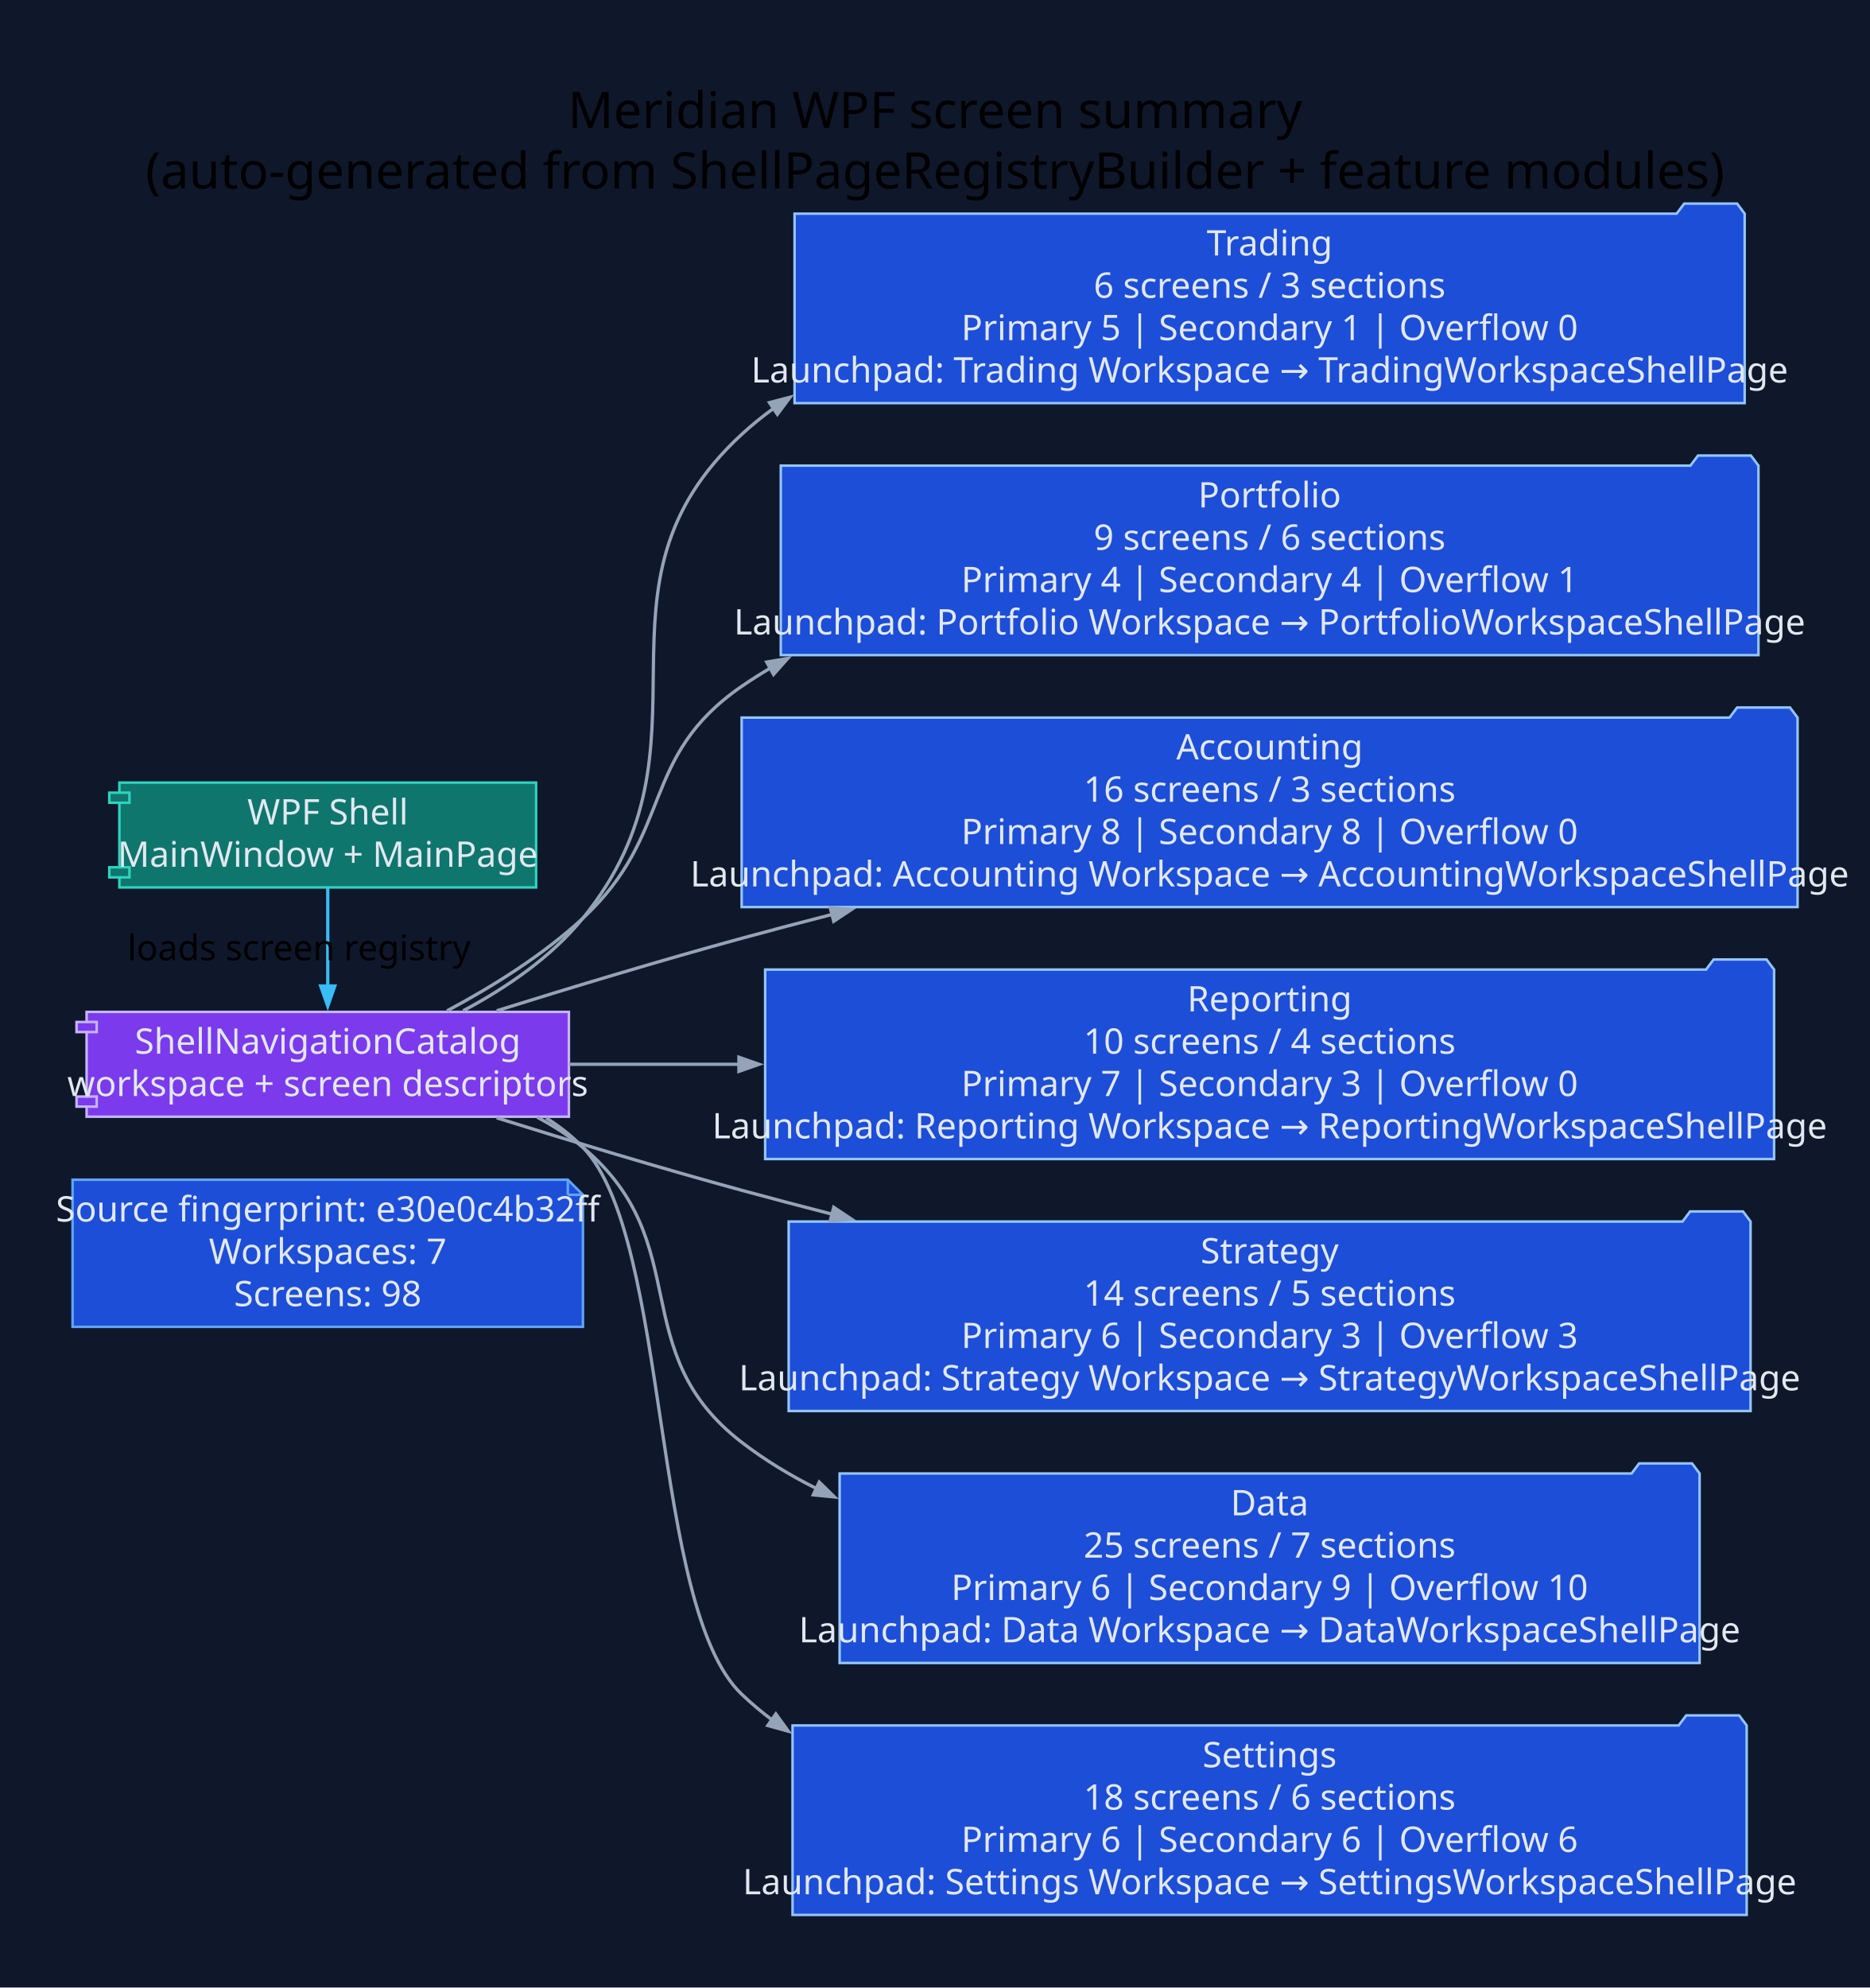
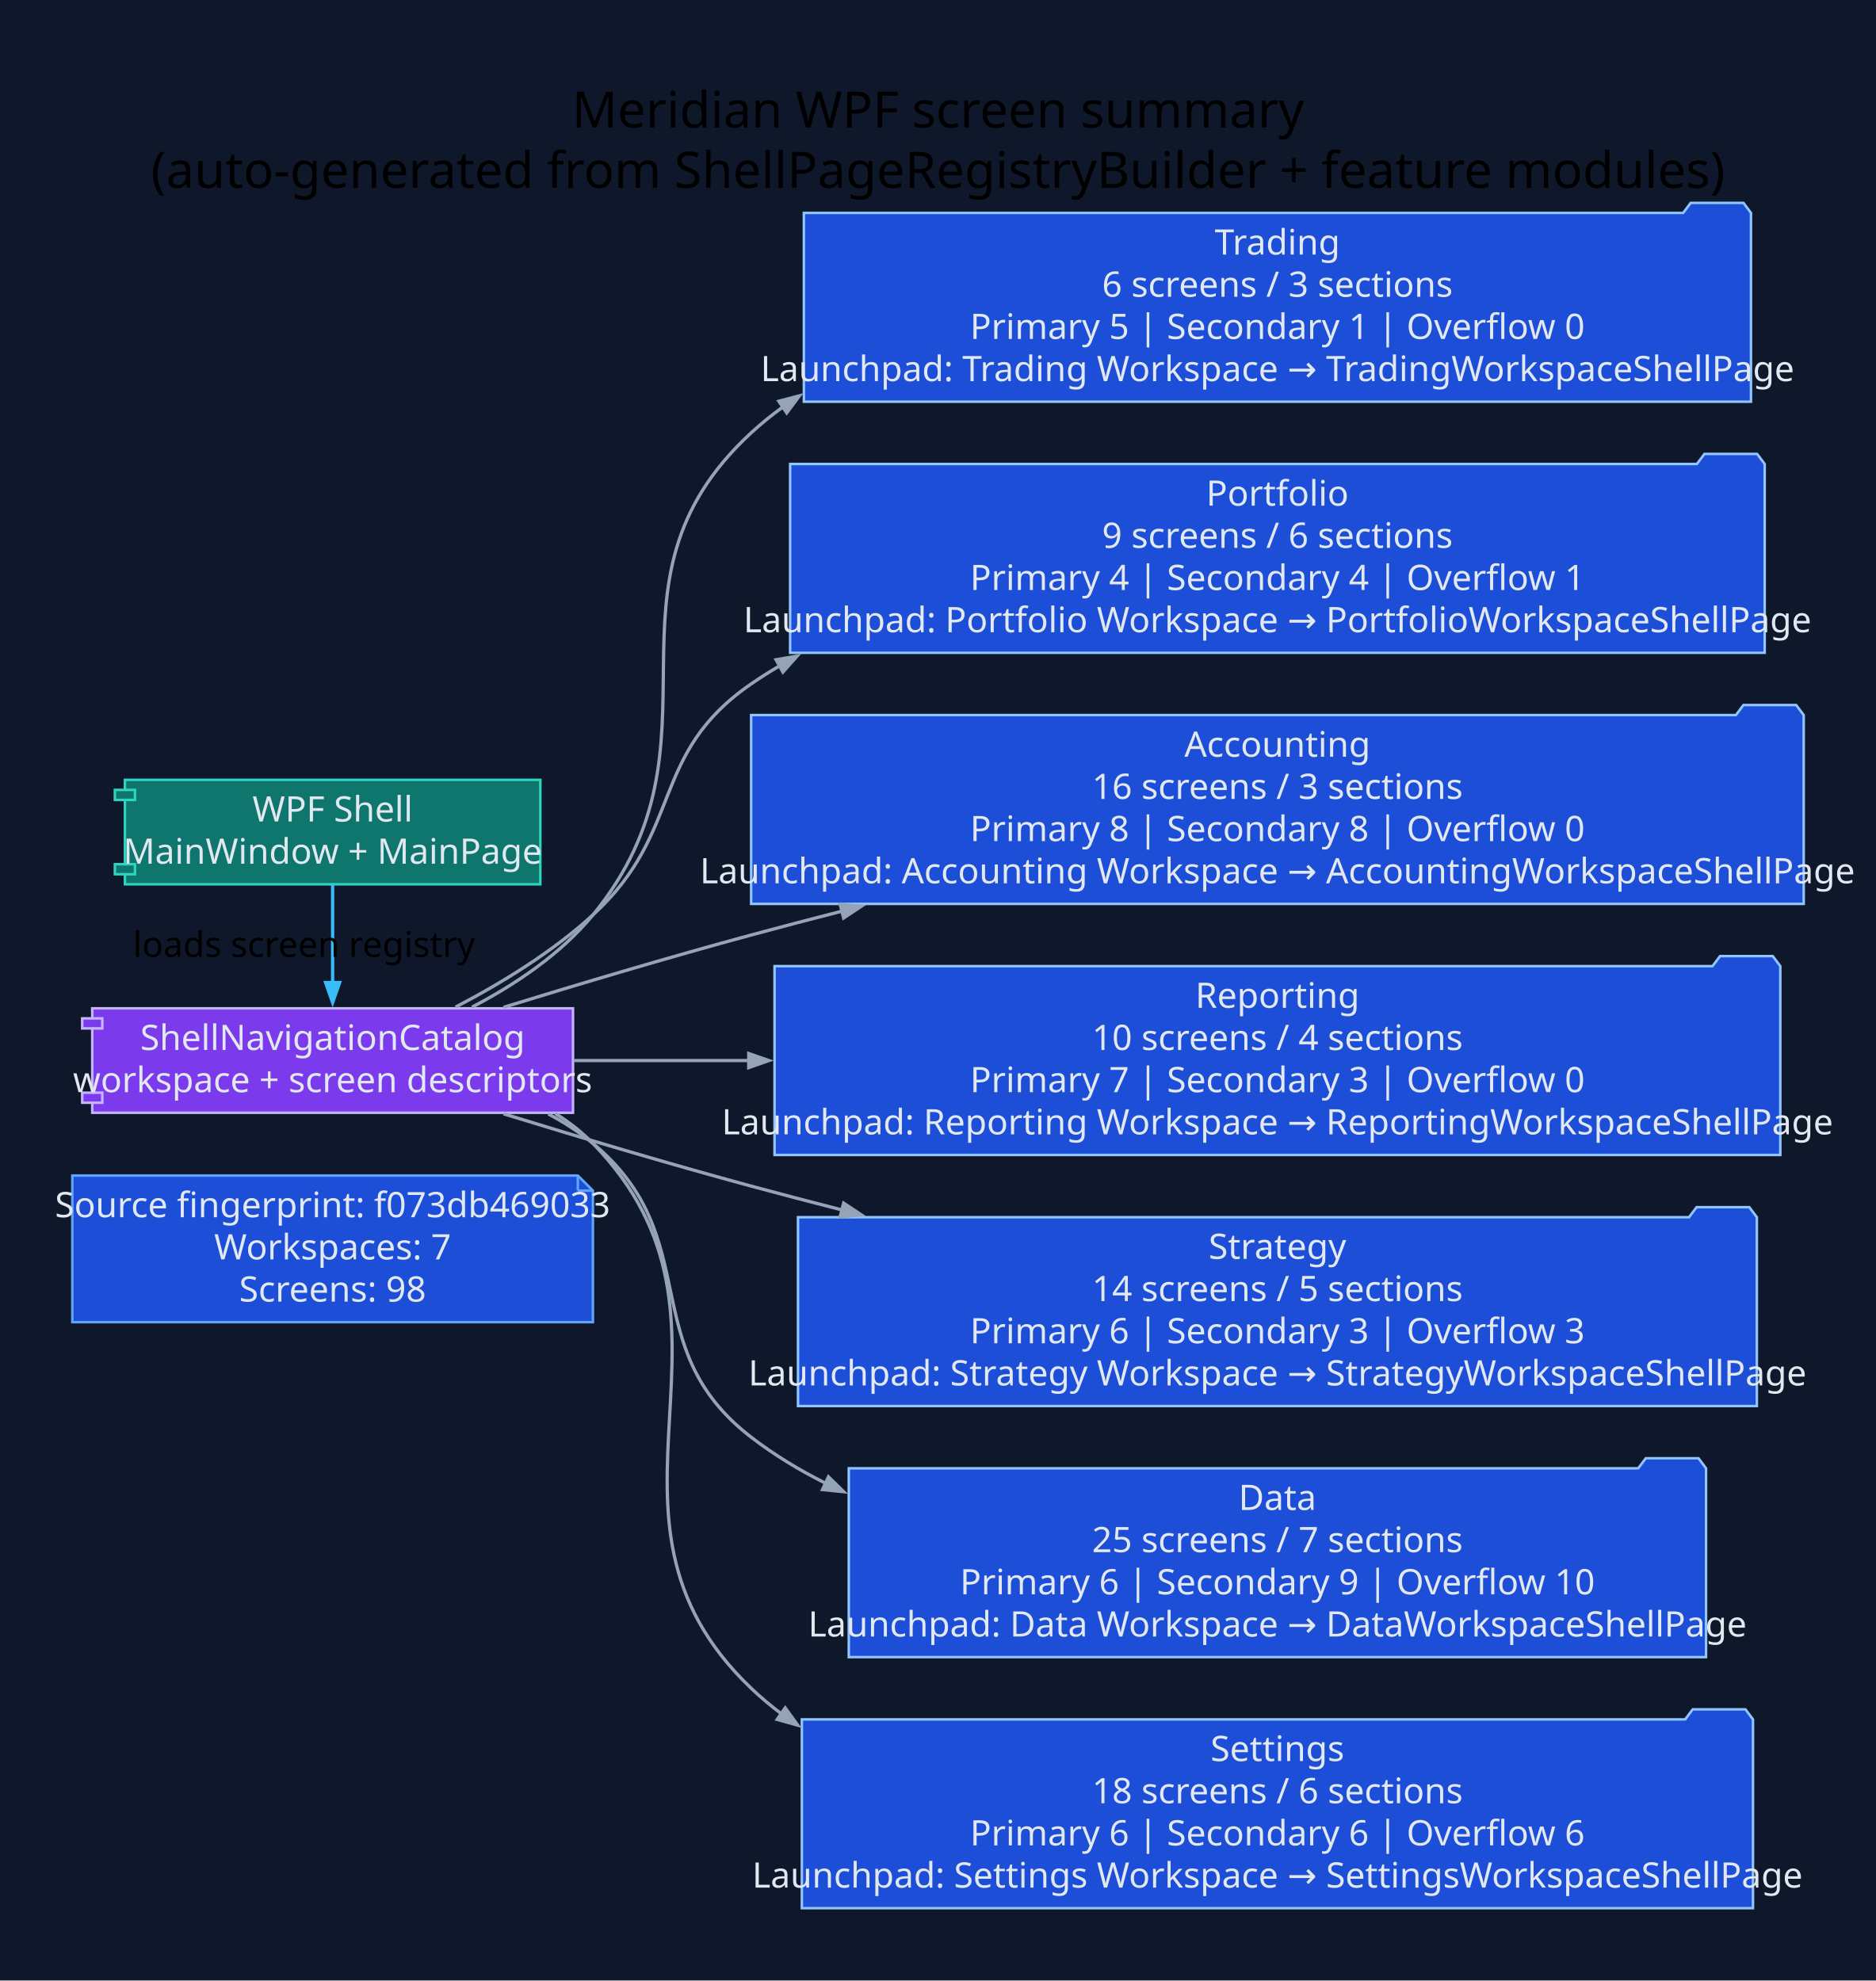
- <svg xmlns="http://www.w3.org/2000/svg" width="742pt" height="789pt" viewBox="0.00 0.00 742.00 789.00">
+ <svg xmlns="http://www.w3.org/2000/svg" width="747pt" height="789pt" viewBox="0.00 0.00 747.00 789.00">
  <g id="graph0" class="graph" transform="scale(1 1) rotate(0) translate(28.8 760)">
-     <polygon fill="#0f172a" stroke="none" points="-28.8,28.8 -28.8,-760 713.54,-760 713.54,28.8 -28.8,28.8" />
-     <text xml:space="preserve" text-anchor="middle" x="342.37" y="-709.2" font-family="Segoe UI" font-size="20.00">Meridian WPF screen summary</text>
-     <text xml:space="preserve" text-anchor="middle" x="342.37" y="-685.2" font-family="Segoe UI" font-size="20.00">(auto-generated from ShellPageRegistryBuilder + feature modules)</text>
+     <polygon fill="#0f172a" stroke="none" points="-28.8,28.8 -28.8,-760 718.24,-760 718.24,28.8 -28.8,28.8" />
+     <text xml:space="preserve" text-anchor="middle" x="344.72" y="-709.2" font-family="Segoe UI" font-size="20.00">Meridian WPF screen summary</text>
+     <text xml:space="preserve" text-anchor="middle" x="344.72" y="-685.2" font-family="Segoe UI" font-size="20.00">(auto-generated from ShellPageRegistryBuilder + feature modules)</text>
    <g id="node1" class="node">
-       <polygon fill="#1d4ed8" stroke="#60a5fa" points="196.6,-291.8 0,-291.8 0,-233.4 202.6,-233.4 202.6,-285.8 196.6,-291.8" />
-       <polyline fill="none" stroke="#60a5fa" points="196.6,-291.8 196.6,-285.8" />
-       <polyline fill="none" stroke="#60a5fa" points="202.6,-285.8 196.6,-285.8" />
-       <text xml:space="preserve" text-anchor="middle" x="101.3" y="-275.2" font-family="Segoe UI" font-size="14.00" fill="#e2e8f0">Source fingerprint: e30e0c4b32ff</text>
-       <text xml:space="preserve" text-anchor="middle" x="101.3" y="-258.4" font-family="Segoe UI" font-size="14.00" fill="#e2e8f0">Workspaces: 7</text>
-       <text xml:space="preserve" text-anchor="middle" x="101.3" y="-241.6" font-family="Segoe UI" font-size="14.00" fill="#e2e8f0">Screens: 98</text>
+       <polygon fill="#1d4ed8" stroke="#60a5fa" points="201.3,-291.8 0,-291.8 0,-233.4 207.3,-233.4 207.3,-285.8 201.3,-291.8" />
+       <polyline fill="none" stroke="#60a5fa" points="201.3,-291.8 201.3,-285.8" />
+       <polyline fill="none" stroke="#60a5fa" points="207.3,-285.8 201.3,-285.8" />
+       <text xml:space="preserve" text-anchor="middle" x="103.65" y="-275.2" font-family="Segoe UI" font-size="14.00" fill="#e2e8f0">Source fingerprint: f073db469033</text>
+       <text xml:space="preserve" text-anchor="middle" x="103.65" y="-258.4" font-family="Segoe UI" font-size="14.00" fill="#e2e8f0">Workspaces: 7</text>
+       <text xml:space="preserve" text-anchor="middle" x="103.65" y="-241.6" font-family="Segoe UI" font-size="14.00" fill="#e2e8f0">Screens: 98</text>
    </g>
    <g id="node2" class="node">
-       <polygon fill="#0f766e" stroke="#2dd4bf" points="184.01,-449.4 18.59,-449.4 18.59,-445.4 14.59,-445.4 14.59,-441.4 18.59,-441.4 18.59,-415.8 14.59,-415.8 14.59,-411.8 18.59,-411.8 18.59,-407.8 184.01,-407.8 184.01,-449.4" />
-       <polyline fill="none" stroke="#2dd4bf" points="18.59,-445.4 22.59,-445.4 22.59,-441.4 18.59,-441.4" />
-       <polyline fill="none" stroke="#2dd4bf" points="18.59,-415.8 22.59,-415.8 22.59,-411.8 18.59,-411.8" />
-       <text xml:space="preserve" text-anchor="middle" x="101.3" y="-432.8" font-family="Segoe UI" font-size="14.00" fill="#e2e8f0">WPF Shell</text>
-       <text xml:space="preserve" text-anchor="middle" x="101.3" y="-416" font-family="Segoe UI" font-size="14.00" fill="#e2e8f0">MainWindow + MainPage</text>
+       <polygon fill="#0f766e" stroke="#2dd4bf" points="186.36,-449.4 20.94,-449.4 20.94,-445.4 16.94,-445.4 16.94,-441.4 20.94,-441.4 20.94,-415.8 16.94,-415.8 16.94,-411.8 20.94,-411.8 20.94,-407.8 186.36,-407.8 186.36,-449.4" />
+       <polyline fill="none" stroke="#2dd4bf" points="20.94,-445.4 24.94,-445.4 24.94,-441.4 20.94,-441.4" />
+       <polyline fill="none" stroke="#2dd4bf" points="20.94,-415.8 24.94,-415.8 24.94,-411.8 20.94,-411.8" />
+       <text xml:space="preserve" text-anchor="middle" x="103.65" y="-432.8" font-family="Segoe UI" font-size="14.00" fill="#e2e8f0">WPF Shell</text>
+       <text xml:space="preserve" text-anchor="middle" x="103.65" y="-416" font-family="Segoe UI" font-size="14.00" fill="#e2e8f0">MainWindow + MainPage</text>
    </g>
    <g id="node3" class="node">
-       <polygon fill="#7c3aed" stroke="#c4b5fd" points="197.02,-358.4 5.58,-358.4 5.58,-354.4 1.58,-354.4 1.58,-350.4 5.58,-350.4 5.58,-324.8 1.58,-324.8 1.58,-320.8 5.58,-320.8 5.58,-316.8 197.02,-316.8 197.02,-358.4" />
-       <polyline fill="none" stroke="#c4b5fd" points="5.58,-354.4 9.58,-354.4 9.58,-350.4 5.58,-350.4" />
-       <polyline fill="none" stroke="#c4b5fd" points="5.58,-324.8 9.58,-324.8 9.58,-320.8 5.58,-320.8" />
-       <text xml:space="preserve" text-anchor="middle" x="101.3" y="-341.8" font-family="Segoe UI" font-size="14.00" fill="#e2e8f0">ShellNavigationCatalog</text>
-       <text xml:space="preserve" text-anchor="middle" x="101.3" y="-325" font-family="Segoe UI" font-size="14.00" fill="#e2e8f0">workspace + screen descriptors</text>
+       <polygon fill="#7c3aed" stroke="#c4b5fd" points="199.37,-358.4 7.93,-358.4 7.93,-354.4 3.93,-354.4 3.93,-350.4 7.93,-350.4 7.93,-324.8 3.93,-324.8 3.93,-320.8 7.93,-320.8 7.93,-316.8 199.37,-316.8 199.37,-358.4" />
+       <polyline fill="none" stroke="#c4b5fd" points="7.93,-354.4 11.93,-354.4 11.93,-350.4 7.93,-350.4" />
+       <polyline fill="none" stroke="#c4b5fd" points="7.93,-324.8 11.93,-324.8 11.93,-320.8 7.93,-320.8" />
+       <text xml:space="preserve" text-anchor="middle" x="103.65" y="-341.8" font-family="Segoe UI" font-size="14.00" fill="#e2e8f0">ShellNavigationCatalog</text>
+       <text xml:space="preserve" text-anchor="middle" x="103.65" y="-325" font-family="Segoe UI" font-size="14.00" fill="#e2e8f0">workspace + screen descriptors</text>
    </g>
    <g id="edge1" class="edge">
-       <path fill="none" stroke="#38bdf8" stroke-width="1.3" d="M101.3,-407.61C101.3,-396.03 101.3,-381.43 101.3,-368.56" />
-       <polygon fill="#38bdf8" stroke="#38bdf8" stroke-width="1.3" points="104.1,-368.67 101.3,-360.67 98.5,-368.67 104.1,-368.67" />
-       <text xml:space="preserve" text-anchor="middle" x="89.9" y="-378.9" font-family="Segoe UI" font-size="14.00">loads screen registry</text>
+       <path fill="none" stroke="#38bdf8" stroke-width="1.3" d="M103.65,-407.61C103.65,-396.03 103.65,-381.43 103.65,-368.56" />
+       <polygon fill="#38bdf8" stroke="#38bdf8" stroke-width="1.3" points="106.45,-368.67 103.65,-360.67 100.85,-368.67 106.45,-368.67" />
+       <text xml:space="preserve" text-anchor="middle" x="92.25" y="-378.9" font-family="Segoe UI" font-size="14.00">loads screen registry</text>
    </g>
    <g id="node4" class="node">
-       <polygon fill="#1d4ed8" stroke="#93c5fd" points="663.74,-675.2 660.74,-679.2 639.74,-679.2 636.74,-675.2 286.6,-675.2 286.6,-600 663.74,-600 663.74,-675.2" />
-       <text xml:space="preserve" text-anchor="middle" x="475.17" y="-658.6" font-family="Segoe UI" font-size="14.00" fill="#e2e8f0">Trading</text>
-       <text xml:space="preserve" text-anchor="middle" x="475.17" y="-641.8" font-family="Segoe UI" font-size="14.00" fill="#e2e8f0">6 screens / 3 sections</text>
-       <text xml:space="preserve" text-anchor="middle" x="475.17" y="-625" font-family="Segoe UI" font-size="14.00" fill="#e2e8f0">Primary 5 | Secondary 1 | Overflow 0</text>
-       <text xml:space="preserve" text-anchor="middle" x="475.17" y="-608.2" font-family="Segoe UI" font-size="14.00" fill="#e2e8f0">Launchpad: Trading Workspace → TradingWorkspaceShellPage</text>
+       <polygon fill="#1d4ed8" stroke="#93c5fd" points="668.44,-675.2 665.44,-679.2 644.44,-679.2 641.44,-675.2 291.3,-675.2 291.3,-600 668.44,-600 668.44,-675.2" />
+       <text xml:space="preserve" text-anchor="middle" x="479.87" y="-658.6" font-family="Segoe UI" font-size="14.00" fill="#e2e8f0">Trading</text>
+       <text xml:space="preserve" text-anchor="middle" x="479.87" y="-641.8" font-family="Segoe UI" font-size="14.00" fill="#e2e8f0">6 screens / 3 sections</text>
+       <text xml:space="preserve" text-anchor="middle" x="479.87" y="-625" font-family="Segoe UI" font-size="14.00" fill="#e2e8f0">Primary 5 | Secondary 1 | Overflow 0</text>
+       <text xml:space="preserve" text-anchor="middle" x="479.87" y="-608.2" font-family="Segoe UI" font-size="14.00" fill="#e2e8f0">Launchpad: Trading Workspace → TradingWorkspaceShellPage</text>
    </g>
    <g id="edge2" class="edge">
-       <path fill="none" stroke="#94a3b8" stroke-width="1.3" d="M155.04,-358.84C172.21,-367.96 190.05,-380.14 202.6,-395.6 259.2,-465.33 199.55,-526.74 265.6,-587.6 269.62,-591.31 273.87,-594.75 278.3,-597.95" />
-       <polygon fill="#94a3b8" stroke="#94a3b8" stroke-width="1.3" points="276.64,-600.21 284.84,-602.36 279.77,-595.57 276.64,-600.21" />
+       <path fill="none" stroke="#94a3b8" stroke-width="1.3" d="M159.15,-358.88C176.55,-367.95 194.58,-380.09 207.3,-395.6 264.24,-465.05 204.25,-526.74 270.3,-587.6 274.32,-591.31 278.57,-594.75 283,-597.95" />
+       <polygon fill="#94a3b8" stroke="#94a3b8" stroke-width="1.3" points="281.34,-600.21 289.54,-602.36 284.47,-595.57 281.34,-600.21" />
    </g>
    <g id="node5" class="node">
-       <polygon fill="#1d4ed8" stroke="#93c5fd" points="669.21,-575.2 666.21,-579.2 645.21,-579.2 642.21,-575.2 281.14,-575.2 281.14,-500 669.21,-500 669.21,-575.2" />
-       <text xml:space="preserve" text-anchor="middle" x="475.17" y="-558.6" font-family="Segoe UI" font-size="14.00" fill="#e2e8f0">Portfolio</text>
-       <text xml:space="preserve" text-anchor="middle" x="475.17" y="-541.8" font-family="Segoe UI" font-size="14.00" fill="#e2e8f0">9 screens / 6 sections</text>
-       <text xml:space="preserve" text-anchor="middle" x="475.17" y="-525" font-family="Segoe UI" font-size="14.00" fill="#e2e8f0">Primary 4 | Secondary 4 | Overflow 1</text>
-       <text xml:space="preserve" text-anchor="middle" x="475.17" y="-508.2" font-family="Segoe UI" font-size="14.00" fill="#e2e8f0">Launchpad: Portfolio Workspace → PortfolioWorkspaceShellPage</text>
+       <polygon fill="#1d4ed8" stroke="#93c5fd" points="673.9,-575.2 670.9,-579.2 649.9,-579.2 646.9,-575.2 285.83,-575.2 285.83,-500 673.9,-500 673.9,-575.2" />
+       <text xml:space="preserve" text-anchor="middle" x="479.87" y="-558.6" font-family="Segoe UI" font-size="14.00" fill="#e2e8f0">Portfolio</text>
+       <text xml:space="preserve" text-anchor="middle" x="479.87" y="-541.8" font-family="Segoe UI" font-size="14.00" fill="#e2e8f0">9 screens / 6 sections</text>
+       <text xml:space="preserve" text-anchor="middle" x="479.87" y="-525" font-family="Segoe UI" font-size="14.00" fill="#e2e8f0">Primary 4 | Secondary 4 | Overflow 1</text>
+       <text xml:space="preserve" text-anchor="middle" x="479.87" y="-508.2" font-family="Segoe UI" font-size="14.00" fill="#e2e8f0">Launchpad: Portfolio Workspace → PortfolioWorkspaceShellPage</text>
    </g>
    <g id="edge3" class="edge">
-       <path fill="none" stroke="#94a3b8" stroke-width="1.3" d="M148.64,-358.81C166.7,-368.44 186.81,-380.97 202.6,-395.6 238.95,-429.28 224.78,-459.5 265.6,-487.6 269.28,-490.13 273.07,-492.54 276.96,-494.82" />
-       <polygon fill="#94a3b8" stroke="#94a3b8" stroke-width="1.3" points="275.54,-497.24 283.89,-498.67 278.26,-492.34 275.54,-497.24" />
+       <path fill="none" stroke="#94a3b8" stroke-width="1.3" d="M152.61,-358.9C170.96,-368.47 191.31,-380.93 207.3,-395.6 243.82,-429.1 229.47,-459.5 270.3,-487.6 273.98,-490.13 277.77,-492.54 281.66,-494.82" />
+       <polygon fill="#94a3b8" stroke="#94a3b8" stroke-width="1.3" points="280.24,-497.24 288.59,-498.67 282.96,-492.34 280.24,-497.24" />
    </g>
    <g id="node6" class="node">
-       <polygon fill="#1d4ed8" stroke="#93c5fd" points="684.74,-475.2 681.74,-479.2 660.74,-479.2 657.74,-475.2 265.6,-475.2 265.6,-400 684.74,-400 684.74,-475.2" />
-       <text xml:space="preserve" text-anchor="middle" x="475.17" y="-458.6" font-family="Segoe UI" font-size="14.00" fill="#e2e8f0">Accounting</text>
-       <text xml:space="preserve" text-anchor="middle" x="475.17" y="-441.8" font-family="Segoe UI" font-size="14.00" fill="#e2e8f0">16 screens / 3 sections</text>
-       <text xml:space="preserve" text-anchor="middle" x="475.17" y="-425" font-family="Segoe UI" font-size="14.00" fill="#e2e8f0">Primary 8 | Secondary 8 | Overflow 0</text>
-       <text xml:space="preserve" text-anchor="middle" x="475.17" y="-408.2" font-family="Segoe UI" font-size="14.00" fill="#e2e8f0">Launchpad: Accounting Workspace → AccountingWorkspaceShellPage</text>
+       <polygon fill="#1d4ed8" stroke="#93c5fd" points="689.44,-475.2 686.44,-479.2 665.44,-479.2 662.44,-475.2 270.3,-475.2 270.3,-400 689.44,-400 689.44,-475.2" />
+       <text xml:space="preserve" text-anchor="middle" x="479.87" y="-458.6" font-family="Segoe UI" font-size="14.00" fill="#e2e8f0">Accounting</text>
+       <text xml:space="preserve" text-anchor="middle" x="479.87" y="-441.8" font-family="Segoe UI" font-size="14.00" fill="#e2e8f0">16 screens / 3 sections</text>
+       <text xml:space="preserve" text-anchor="middle" x="479.87" y="-425" font-family="Segoe UI" font-size="14.00" fill="#e2e8f0">Primary 8 | Secondary 8 | Overflow 0</text>
+       <text xml:space="preserve" text-anchor="middle" x="479.87" y="-408.2" font-family="Segoe UI" font-size="14.00" fill="#e2e8f0">Launchpad: Accounting Workspace → AccountingWorkspaceShellPage</text>
    </g>
    <g id="edge4" class="edge">
-       <path fill="none" stroke="#94a3b8" stroke-width="1.3" d="M168.37,-358.85C197.99,-368.11 233.42,-378.82 265.6,-387.6 277.34,-390.8 289.48,-394 301.72,-397.14" />
-       <polygon fill="#94a3b8" stroke="#94a3b8" stroke-width="1.3" points="300.75,-399.78 309.2,-399.05 302.14,-394.36 300.75,-399.78" />
+       <path fill="none" stroke="#94a3b8" stroke-width="1.3" d="M171.69,-358.8C201.73,-368.05 237.67,-378.77 270.3,-387.6 282.11,-390.8 294.33,-394 306.66,-397.15" />
+       <polygon fill="#94a3b8" stroke="#94a3b8" stroke-width="1.3" points="305.75,-399.8 314.19,-399.06 307.13,-394.38 305.75,-399.8" />
    </g>
    <g id="node7" class="node">
-       <polygon fill="#1d4ed8" stroke="#93c5fd" points="675.42,-375.2 672.42,-379.2 651.42,-379.2 648.42,-375.2 274.92,-375.2 274.92,-300 675.42,-300 675.42,-375.2" />
-       <text xml:space="preserve" text-anchor="middle" x="475.17" y="-358.6" font-family="Segoe UI" font-size="14.00" fill="#e2e8f0">Reporting</text>
-       <text xml:space="preserve" text-anchor="middle" x="475.17" y="-341.8" font-family="Segoe UI" font-size="14.00" fill="#e2e8f0">10 screens / 4 sections</text>
-       <text xml:space="preserve" text-anchor="middle" x="475.17" y="-325" font-family="Segoe UI" font-size="14.00" fill="#e2e8f0">Primary 7 | Secondary 3 | Overflow 0</text>
-       <text xml:space="preserve" text-anchor="middle" x="475.17" y="-308.2" font-family="Segoe UI" font-size="14.00" fill="#e2e8f0">Launchpad: Reporting Workspace → ReportingWorkspaceShellPage</text>
+       <polygon fill="#1d4ed8" stroke="#93c5fd" points="680.12,-375.2 677.12,-379.2 656.12,-379.2 653.12,-375.2 279.62,-375.2 279.62,-300 680.12,-300 680.12,-375.2" />
+       <text xml:space="preserve" text-anchor="middle" x="479.87" y="-358.6" font-family="Segoe UI" font-size="14.00" fill="#e2e8f0">Reporting</text>
+       <text xml:space="preserve" text-anchor="middle" x="479.87" y="-341.8" font-family="Segoe UI" font-size="14.00" fill="#e2e8f0">10 screens / 4 sections</text>
+       <text xml:space="preserve" text-anchor="middle" x="479.87" y="-325" font-family="Segoe UI" font-size="14.00" fill="#e2e8f0">Primary 7 | Secondary 3 | Overflow 0</text>
+       <text xml:space="preserve" text-anchor="middle" x="479.87" y="-308.2" font-family="Segoe UI" font-size="14.00" fill="#e2e8f0">Launchpad: Reporting Workspace → ReportingWorkspaceShellPage</text>
    </g>
    <g id="edge5" class="edge">
-       <path fill="none" stroke="#94a3b8" stroke-width="1.3" d="M197.1,-337.6C218.09,-337.6 241.15,-337.6 264.71,-337.6" />
-       <polygon fill="#94a3b8" stroke="#94a3b8" stroke-width="1.3" points="264.51,-340.4 272.51,-337.6 264.51,-334.8 264.51,-340.4" />
+       <path fill="none" stroke="#94a3b8" stroke-width="1.3" d="M199.56,-337.6C221.26,-337.6 245.16,-337.6 269.57,-337.6" />
+       <polygon fill="#94a3b8" stroke="#94a3b8" stroke-width="1.3" points="269.35,-340.4 277.35,-337.6 269.35,-334.8 269.35,-340.4" />
    </g>
    <g id="node8" class="node">
-       <polygon fill="#1d4ed8" stroke="#93c5fd" points="666.08,-275.2 663.08,-279.2 642.08,-279.2 639.08,-275.2 284.26,-275.2 284.26,-200 666.08,-200 666.08,-275.2" />
-       <text xml:space="preserve" text-anchor="middle" x="475.17" y="-258.6" font-family="Segoe UI" font-size="14.00" fill="#e2e8f0">Strategy</text>
-       <text xml:space="preserve" text-anchor="middle" x="475.17" y="-241.8" font-family="Segoe UI" font-size="14.00" fill="#e2e8f0">14 screens / 5 sections</text>
-       <text xml:space="preserve" text-anchor="middle" x="475.17" y="-225" font-family="Segoe UI" font-size="14.00" fill="#e2e8f0">Primary 6 | Secondary 3 | Overflow 3</text>
-       <text xml:space="preserve" text-anchor="middle" x="475.17" y="-208.2" font-family="Segoe UI" font-size="14.00" fill="#e2e8f0">Launchpad: Strategy Workspace → StrategyWorkspaceShellPage</text>
+       <polygon fill="#1d4ed8" stroke="#93c5fd" points="670.78,-275.2 667.78,-279.2 646.78,-279.2 643.78,-275.2 288.96,-275.2 288.96,-200 670.78,-200 670.78,-275.2" />
+       <text xml:space="preserve" text-anchor="middle" x="479.87" y="-258.6" font-family="Segoe UI" font-size="14.00" fill="#e2e8f0">Strategy</text>
+       <text xml:space="preserve" text-anchor="middle" x="479.87" y="-241.8" font-family="Segoe UI" font-size="14.00" fill="#e2e8f0">14 screens / 5 sections</text>
+       <text xml:space="preserve" text-anchor="middle" x="479.87" y="-225" font-family="Segoe UI" font-size="14.00" fill="#e2e8f0">Primary 6 | Secondary 3 | Overflow 3</text>
+       <text xml:space="preserve" text-anchor="middle" x="479.87" y="-208.2" font-family="Segoe UI" font-size="14.00" fill="#e2e8f0">Launchpad: Strategy Workspace → StrategyWorkspaceShellPage</text>
    </g>
    <g id="edge6" class="edge">
-       <path fill="none" stroke="#94a3b8" stroke-width="1.3" d="M168.37,-316.35C197.99,-307.09 233.42,-296.38 265.6,-287.6 277.34,-284.4 289.48,-281.2 301.72,-278.06" />
-       <polygon fill="#94a3b8" stroke="#94a3b8" stroke-width="1.3" points="302.14,-280.84 309.2,-276.15 300.75,-275.42 302.14,-280.84" />
+       <path fill="none" stroke="#94a3b8" stroke-width="1.3" d="M171.69,-316.4C201.73,-307.15 237.67,-296.43 270.3,-287.6 282.11,-284.4 294.33,-281.2 306.66,-278.05" />
+       <polygon fill="#94a3b8" stroke="#94a3b8" stroke-width="1.3" points="307.13,-280.82 314.19,-276.14 305.75,-275.4 307.13,-280.82" />
    </g>
    <g id="node9" class="node">
-       <polygon fill="#1d4ed8" stroke="#93c5fd" points="645.85,-175.2 642.85,-179.2 621.85,-179.2 618.85,-175.2 304.49,-175.2 304.49,-100 645.85,-100 645.85,-175.2" />
-       <text xml:space="preserve" text-anchor="middle" x="475.17" y="-158.6" font-family="Segoe UI" font-size="14.00" fill="#e2e8f0">Data</text>
-       <text xml:space="preserve" text-anchor="middle" x="475.17" y="-141.8" font-family="Segoe UI" font-size="14.00" fill="#e2e8f0">25 screens / 7 sections</text>
-       <text xml:space="preserve" text-anchor="middle" x="475.17" y="-125" font-family="Segoe UI" font-size="14.00" fill="#e2e8f0">Primary 6 | Secondary 9 | Overflow 10</text>
-       <text xml:space="preserve" text-anchor="middle" x="475.17" y="-108.2" font-family="Segoe UI" font-size="14.00" fill="#e2e8f0">Launchpad: Data Workspace → DataWorkspaceShellPage</text>
+       <polygon fill="#1d4ed8" stroke="#93c5fd" points="650.55,-175.2 647.55,-179.2 626.55,-179.2 623.55,-175.2 309.19,-175.2 309.19,-100 650.55,-100 650.55,-175.2" />
+       <text xml:space="preserve" text-anchor="middle" x="479.87" y="-158.6" font-family="Segoe UI" font-size="14.00" fill="#e2e8f0">Data</text>
+       <text xml:space="preserve" text-anchor="middle" x="479.87" y="-141.8" font-family="Segoe UI" font-size="14.00" fill="#e2e8f0">25 screens / 7 sections</text>
+       <text xml:space="preserve" text-anchor="middle" x="479.87" y="-125" font-family="Segoe UI" font-size="14.00" fill="#e2e8f0">Primary 6 | Secondary 9 | Overflow 10</text>
+       <text xml:space="preserve" text-anchor="middle" x="479.87" y="-108.2" font-family="Segoe UI" font-size="14.00" fill="#e2e8f0">Launchpad: Data Workspace → DataWorkspaceShellPage</text>
    </g>
    <g id="edge7" class="edge">
-       <path fill="none" stroke="#94a3b8" stroke-width="1.3" d="M184.51,-316.56C190.98,-313.15 197.12,-309.19 202.6,-304.6 247.87,-266.67 218.8,-223.63 265.6,-187.6 274.76,-180.55 284.77,-174.47 295.29,-169.23" />
-       <polygon fill="#94a3b8" stroke="#94a3b8" stroke-width="1.3" points="296.4,-171.8 302.45,-165.87 294.02,-166.73 296.4,-171.8" />
+       <path fill="none" stroke="#94a3b8" stroke-width="1.3" d="M189.54,-316.33C195.88,-312.97 201.9,-309.09 207.3,-304.6 252.7,-266.83 223.5,-223.63 270.3,-187.6 279.46,-180.55 289.47,-174.47 299.98,-169.23" />
+       <polygon fill="#94a3b8" stroke="#94a3b8" stroke-width="1.3" points="301.1,-171.8 307.15,-165.87 298.72,-166.73 301.1,-171.8" />
    </g>
    <g id="node10" class="node">
-       <polygon fill="#1d4ed8" stroke="#93c5fd" points="664.54,-75.2 661.54,-79.2 640.54,-79.2 637.54,-75.2 285.8,-75.2 285.8,0 664.54,0 664.54,-75.2" />
-       <text xml:space="preserve" text-anchor="middle" x="475.17" y="-58.6" font-family="Segoe UI" font-size="14.00" fill="#e2e8f0">Settings</text>
-       <text xml:space="preserve" text-anchor="middle" x="475.17" y="-41.8" font-family="Segoe UI" font-size="14.00" fill="#e2e8f0">18 screens / 6 sections</text>
-       <text xml:space="preserve" text-anchor="middle" x="475.17" y="-25" font-family="Segoe UI" font-size="14.00" fill="#e2e8f0">Primary 6 | Secondary 6 | Overflow 6</text>
-       <text xml:space="preserve" text-anchor="middle" x="475.17" y="-8.2" font-family="Segoe UI" font-size="14.00" fill="#e2e8f0">Launchpad: Settings Workspace → SettingsWorkspaceShellPage</text>
+       <polygon fill="#1d4ed8" stroke="#93c5fd" points="669.24,-75.2 666.24,-79.2 645.24,-79.2 642.24,-75.2 290.5,-75.2 290.5,0 669.24,0 669.24,-75.2" />
+       <text xml:space="preserve" text-anchor="middle" x="479.87" y="-58.6" font-family="Segoe UI" font-size="14.00" fill="#e2e8f0">Settings</text>
+       <text xml:space="preserve" text-anchor="middle" x="479.87" y="-41.8" font-family="Segoe UI" font-size="14.00" fill="#e2e8f0">18 screens / 6 sections</text>
+       <text xml:space="preserve" text-anchor="middle" x="479.87" y="-25" font-family="Segoe UI" font-size="14.00" fill="#e2e8f0">Primary 6 | Secondary 6 | Overflow 6</text>
+       <text xml:space="preserve" text-anchor="middle" x="479.87" y="-8.2" font-family="Segoe UI" font-size="14.00" fill="#e2e8f0">Launchpad: Settings Workspace → SettingsWorkspaceShellPage</text>
    </g>
    <g id="edge8" class="edge">
-       <path fill="none" stroke="#94a3b8" stroke-width="1.3" d="M188,-316.31C193.32,-312.96 198.27,-309.08 202.6,-304.6 237.47,-268.47 229.27,-122.26 265.6,-87.6 269.47,-83.91 273.57,-80.47 277.85,-77.27" />
-       <polygon fill="#94a3b8" stroke="#94a3b8" stroke-width="1.3" points="279.17,-79.77 284.14,-72.9 275.97,-75.17 279.17,-79.77" />
+       <path fill="none" stroke="#94a3b8" stroke-width="1.3" d="M192.34,-316.49C197.79,-313.1 202.86,-309.16 207.3,-304.6 277.29,-232.58 197.63,-156.91 270.3,-87.6 274.17,-83.91 278.27,-80.47 282.55,-77.27" />
+       <polygon fill="#94a3b8" stroke="#94a3b8" stroke-width="1.3" points="283.87,-79.77 288.83,-72.9 280.67,-75.17 283.87,-79.77" />
    </g>
  </g>
</svg>
